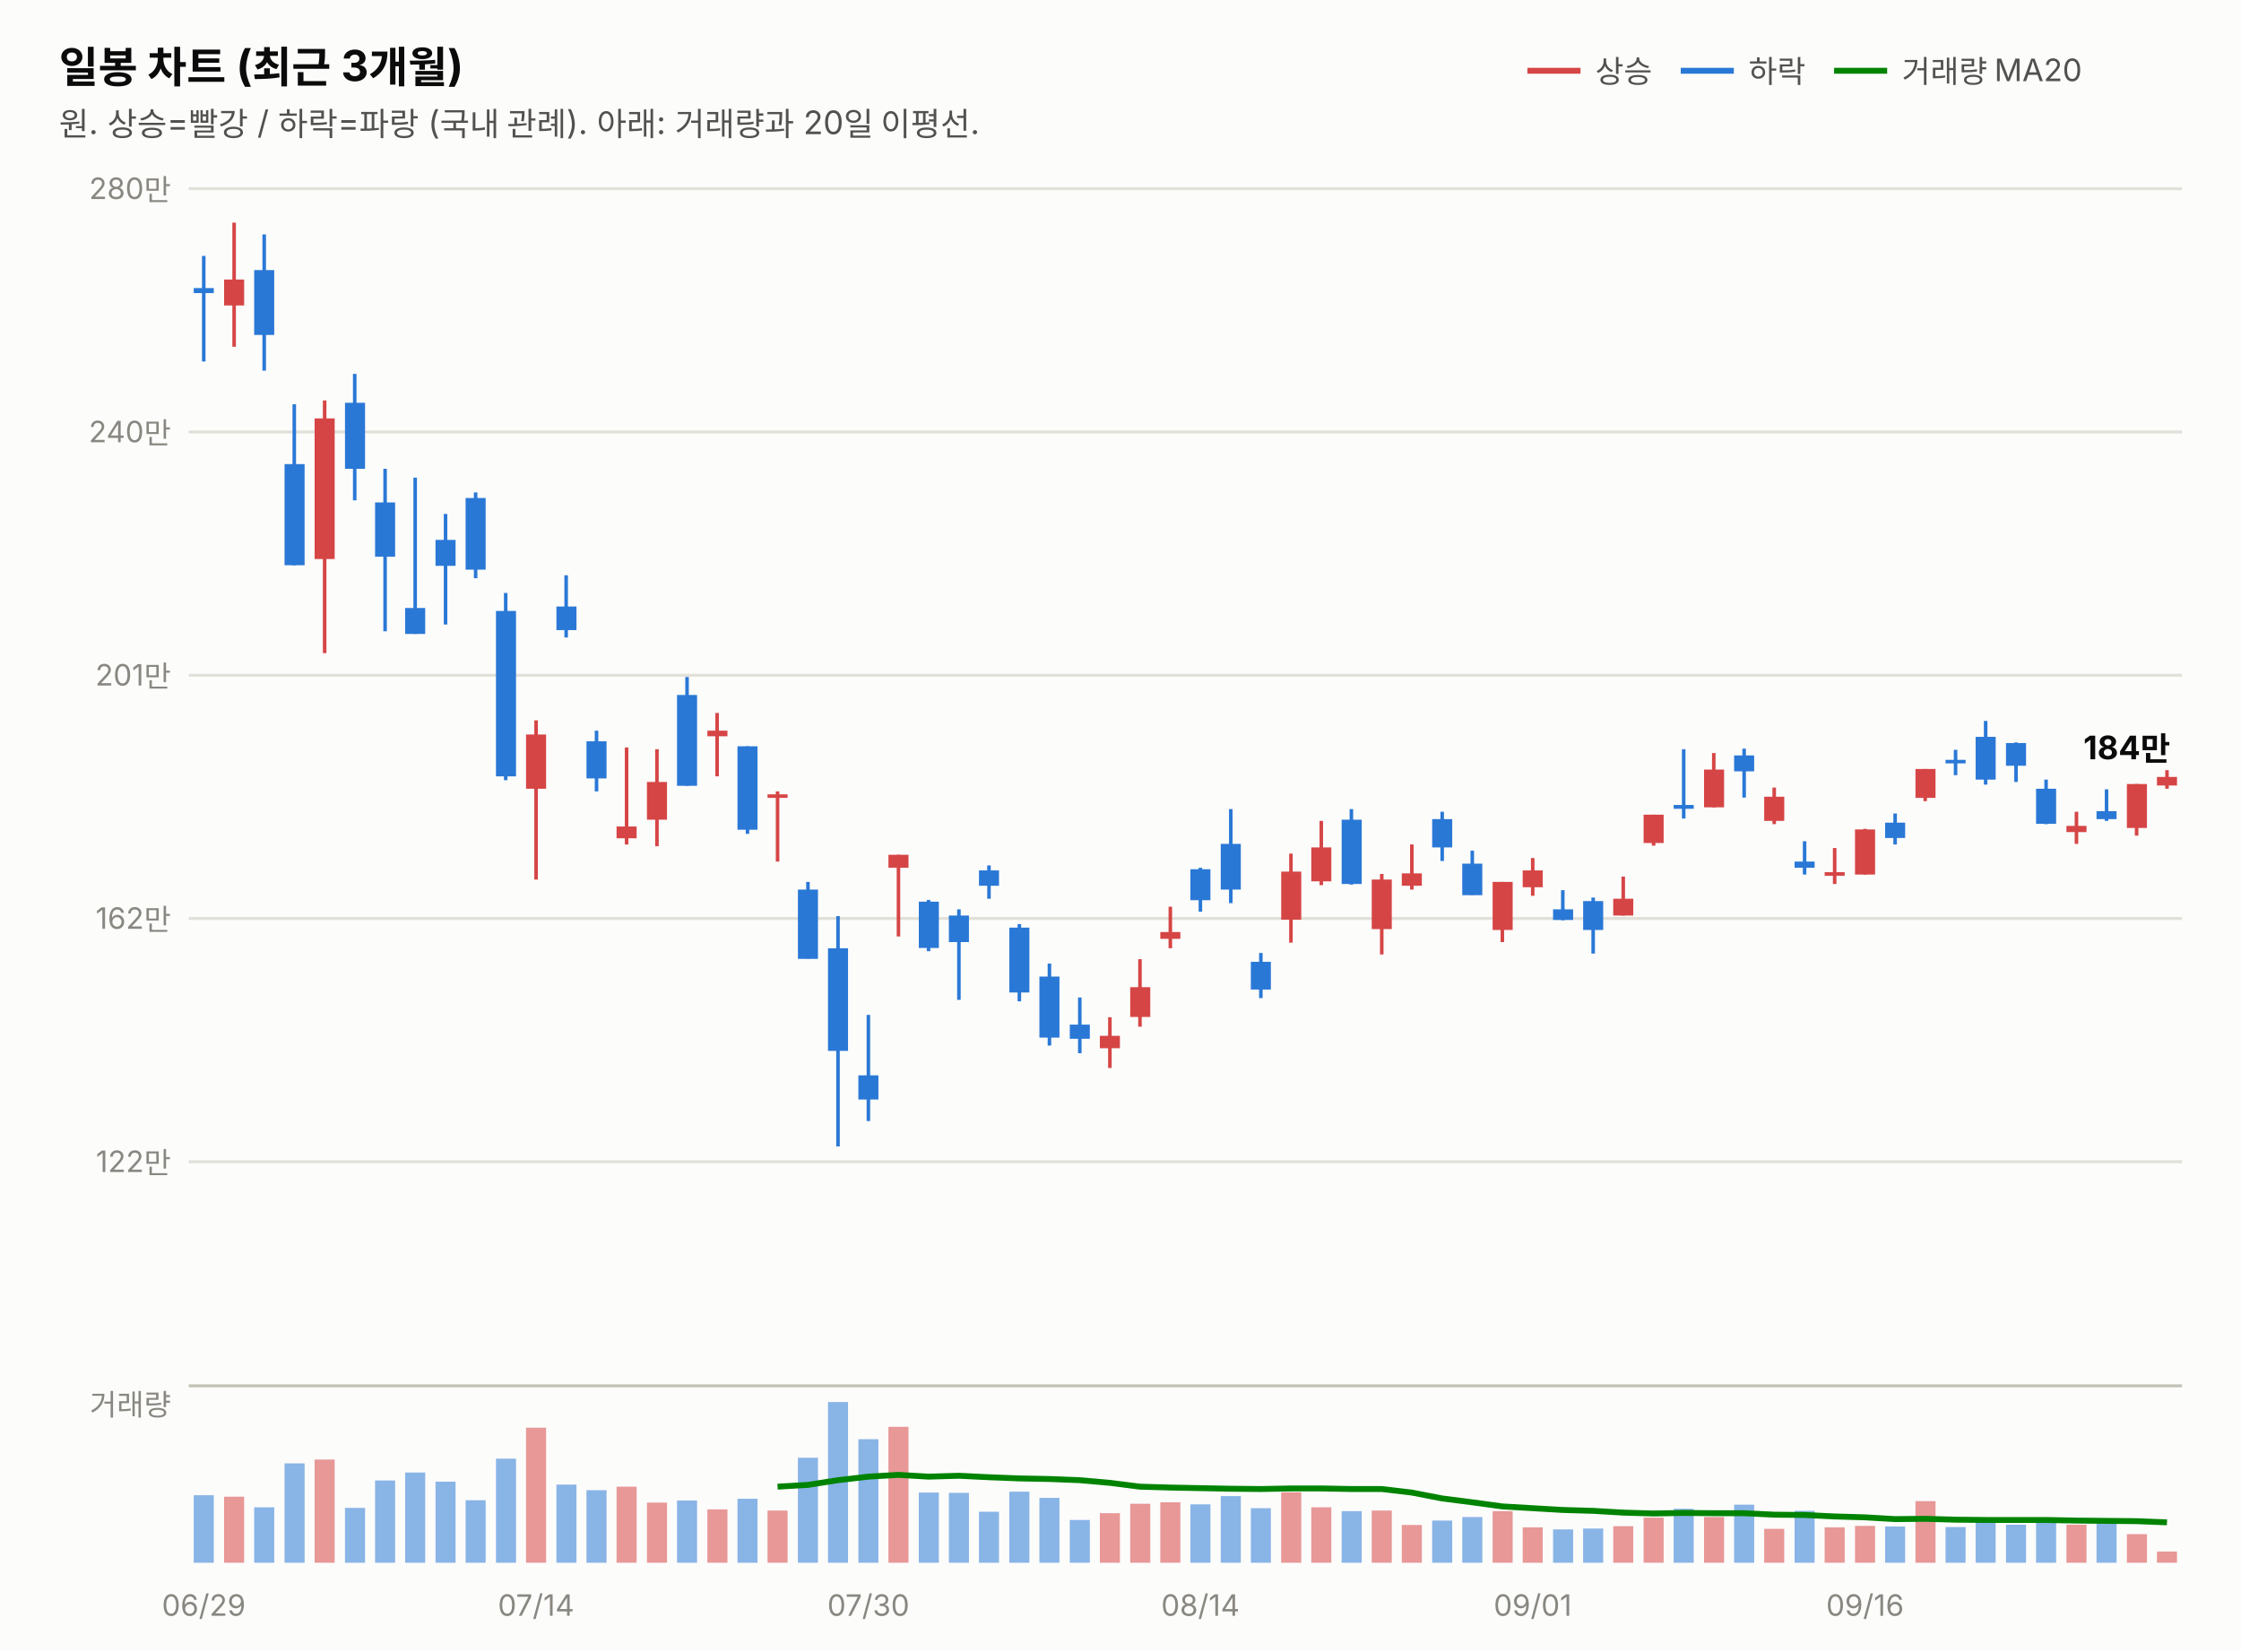
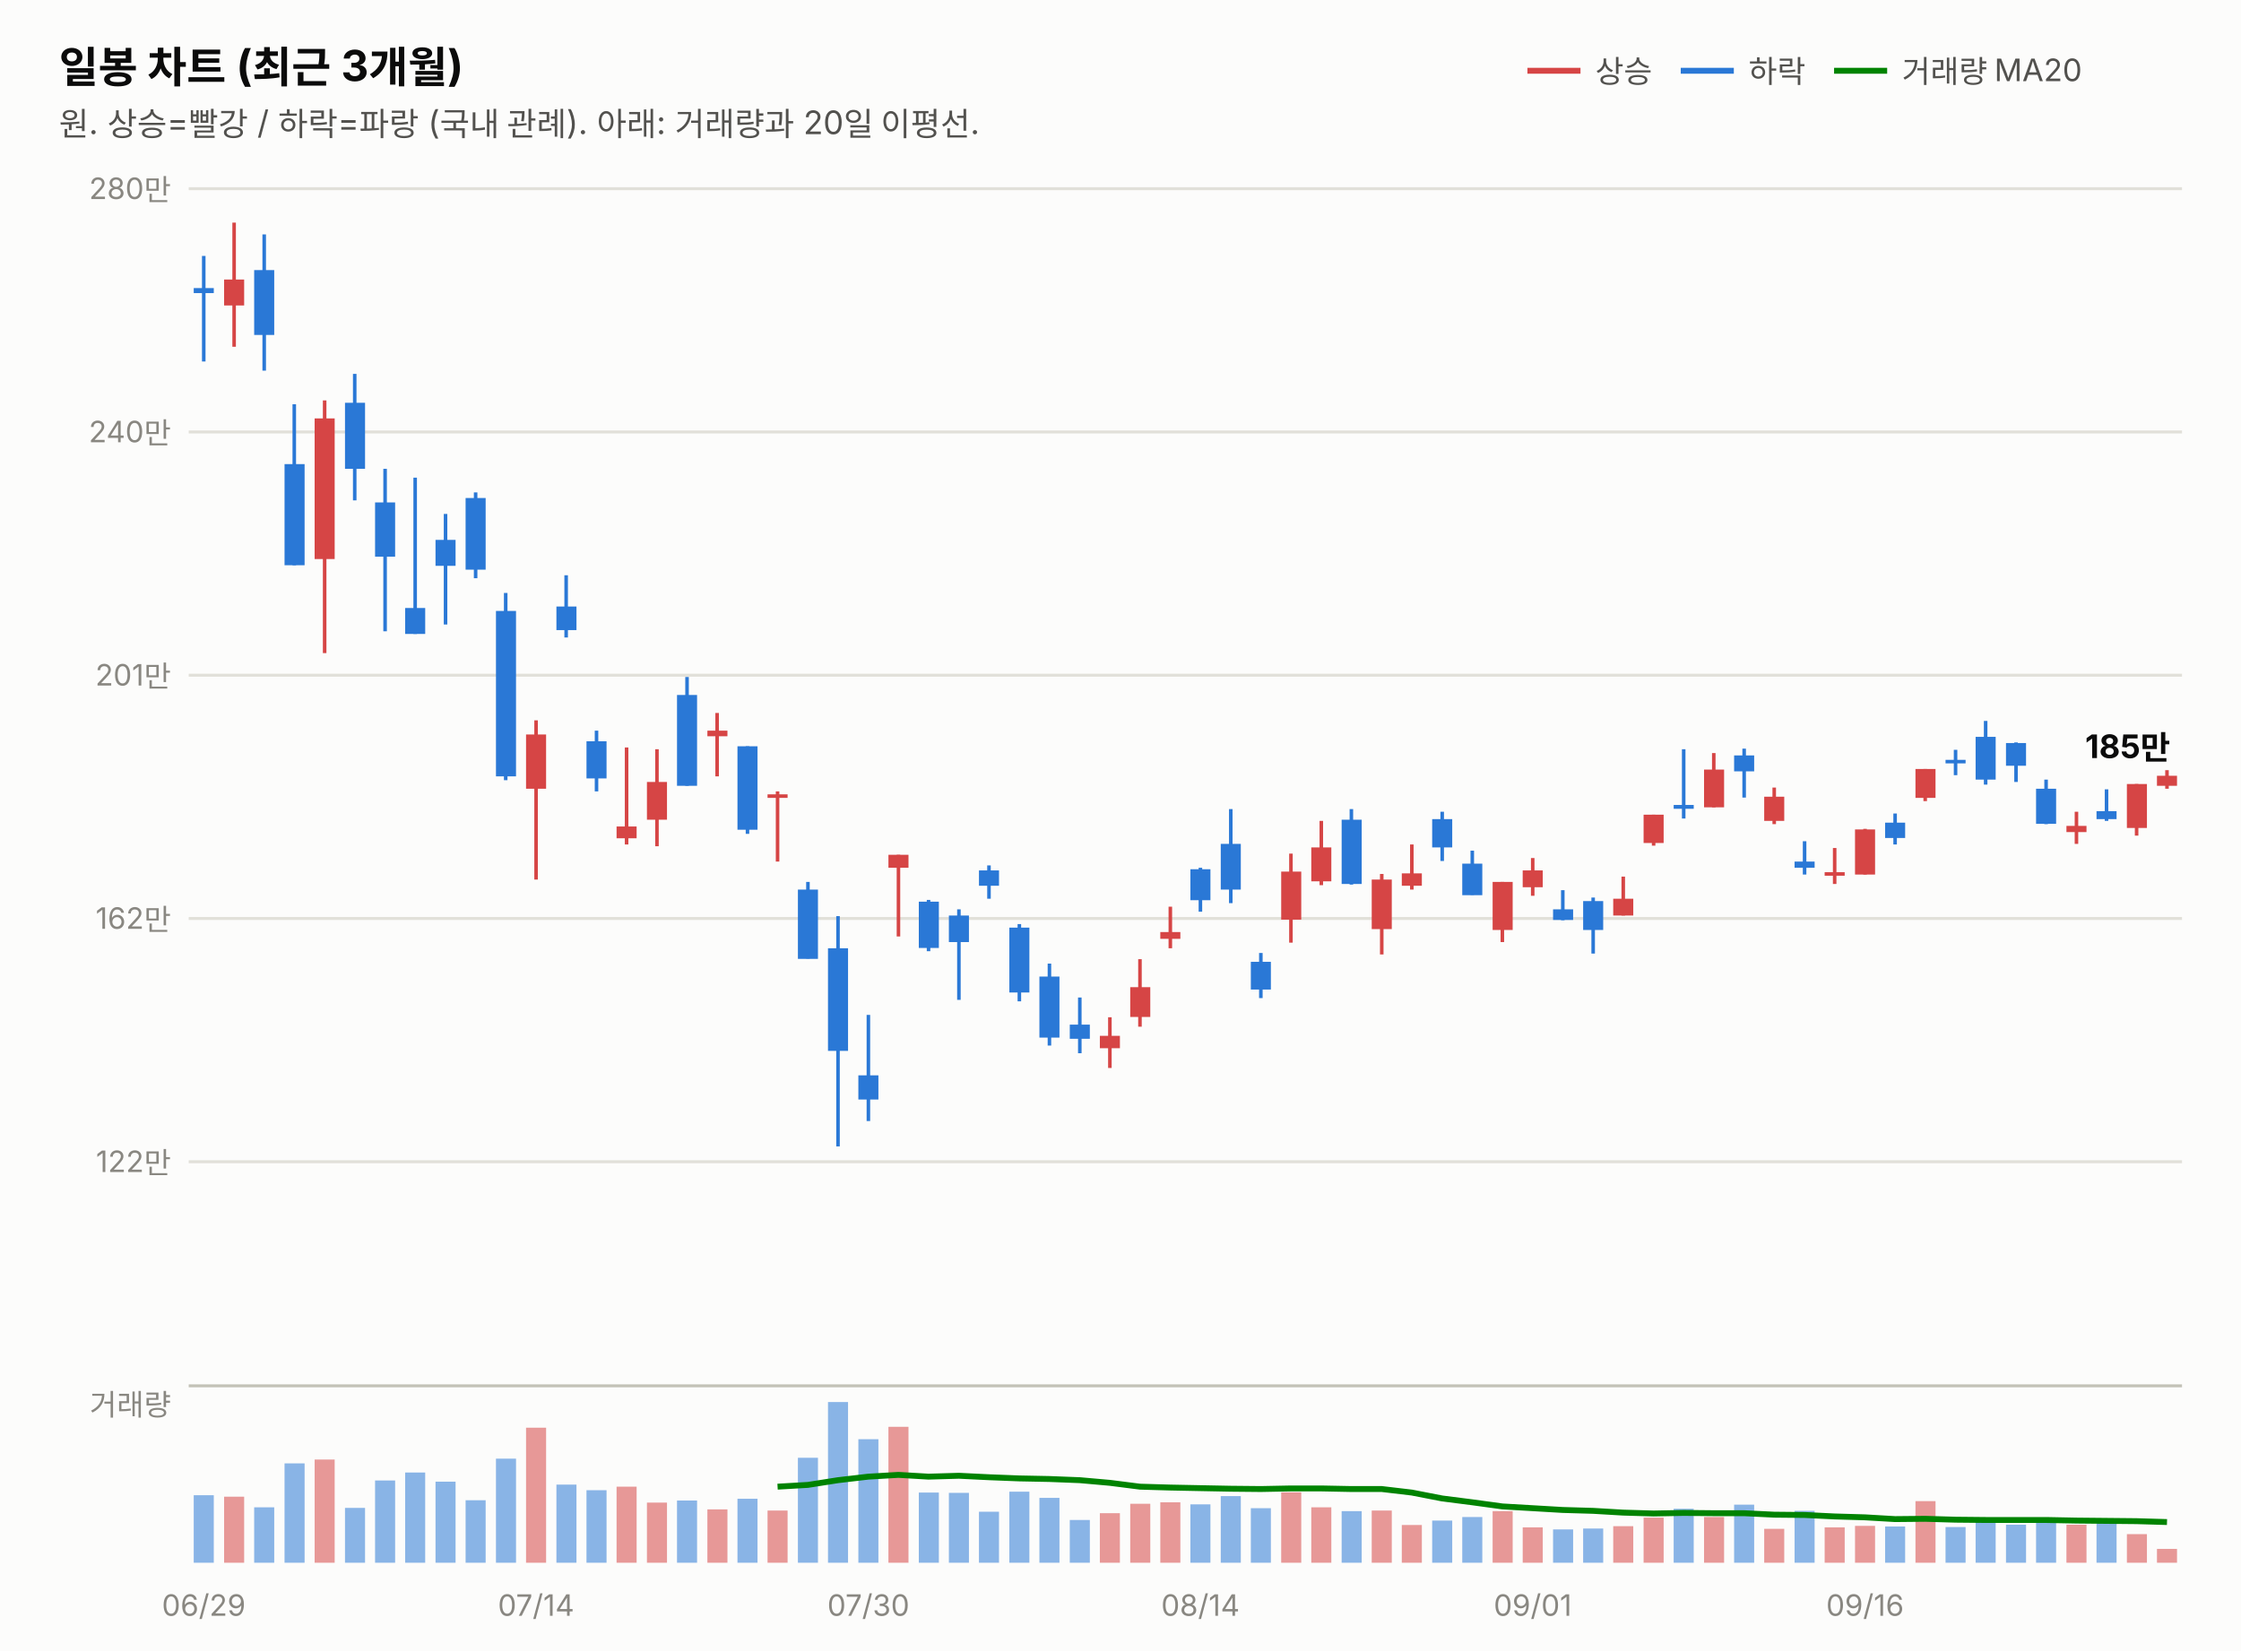
<svg xmlns="http://www.w3.org/2000/svg" width="760" height="560" viewBox="0 0 760 560" font-family="system-ui,-apple-system,&quot;Segoe UI&quot;,&quot;Malgun Gothic&quot;,&quot;Apple SD Gothic Neo&quot;,sans-serif">
  <rect width="760" height="560" fill="#fcfcfb" />
  <text x="20" y="28" font-size="14.5" font-weight="700" fill="#0b0b0b">일봉 차트 (최근 3개월)</text>
  <text x="20" y="46" font-size="11" fill="#52514e">원. 상승=빨강 / 하락=파랑 (국내 관례). 아래: 거래량과 20일 이평선.</text>
  <line x1="518" y1="24" x2="536" y2="24" stroke="#d64545" stroke-width="2" />
  <text x="541" y="28" font-size="10.5" fill="#52514e">상승</text>
  <line x1="570" y1="24" x2="588" y2="24" stroke="#2a78d6" stroke-width="2" />
  <text x="593" y="28" font-size="10.5" fill="#52514e">하락</text>
  <line x1="622" y1="24" x2="640" y2="24" stroke="#008300" stroke-width="2" />
  <text x="645" y="28" font-size="10.5" fill="#52514e">거래량 MA20</text>
  <line x1="64" y1="394.0" x2="740" y2="394.0" stroke="#e1e0d9" stroke-width="1" />
  <text x="58" y="397.5" font-size="10" fill="#898781" text-anchor="end" style="font-variant-numeric:tabular-nums">122만</text>
  <line x1="64" y1="311.5" x2="740" y2="311.5" stroke="#e1e0d9" stroke-width="1" />
  <text x="58" y="315.0" font-size="10" fill="#898781" text-anchor="end" style="font-variant-numeric:tabular-nums">162만</text>
  <line x1="64" y1="229.0" x2="740" y2="229.0" stroke="#e1e0d9" stroke-width="1" />
  <text x="58" y="232.5" font-size="10" fill="#898781" text-anchor="end" style="font-variant-numeric:tabular-nums">201만</text>
  <line x1="64" y1="146.5" x2="740" y2="146.5" stroke="#e1e0d9" stroke-width="1" />
  <text x="58" y="150.0" font-size="10" fill="#898781" text-anchor="end" style="font-variant-numeric:tabular-nums">240만</text>
  <line x1="64" y1="64.0" x2="740" y2="64.0" stroke="#e1e0d9" stroke-width="1" />
  <text x="58" y="67.5" font-size="10" fill="#898781" text-anchor="end" style="font-variant-numeric:tabular-nums">280만</text>
  <line x1="69.1" y1="86.8" x2="69.1" y2="122.6" stroke="#2a78d6" stroke-width="1.2" />
  <rect x="65.7" y="97.7" width="6.8" height="1.7" fill="#2a78d6" />
  <line x1="79.4" y1="75.5" x2="79.4" y2="117.6" stroke="#d64545" stroke-width="1.2" />
  <rect x="76.0" y="94.8" width="6.8" height="8.8" fill="#d64545" />
  <line x1="89.6" y1="79.5" x2="89.6" y2="125.7" stroke="#2a78d6" stroke-width="1.2" />
  <rect x="86.2" y="91.6" width="6.8" height="22.0" fill="#2a78d6" />
  <line x1="99.8" y1="137.1" x2="99.8" y2="191.7" stroke="#2a78d6" stroke-width="1.2" />
  <rect x="96.5" y="157.4" width="6.8" height="34.3" fill="#2a78d6" />
  <line x1="110.1" y1="135.8" x2="110.1" y2="221.5" stroke="#d64545" stroke-width="1.2" />
  <rect x="106.7" y="141.9" width="6.8" height="47.7" fill="#d64545" />
  <line x1="120.3" y1="126.8" x2="120.3" y2="169.7" stroke="#2a78d6" stroke-width="1.2" />
  <rect x="117.0" y="136.6" width="6.8" height="22.4" fill="#2a78d6" />
  <line x1="130.6" y1="159.0" x2="130.6" y2="214.1" stroke="#2a78d6" stroke-width="1.2" />
  <rect x="127.2" y="170.4" width="6.8" height="18.4" fill="#2a78d6" />
  <line x1="140.8" y1="162.0" x2="140.8" y2="215.0" stroke="#2a78d6" stroke-width="1.2" />
  <rect x="137.4" y="206.2" width="6.8" height="8.8" fill="#2a78d6" />
  <line x1="151.1" y1="174.3" x2="151.1" y2="211.8" stroke="#2a78d6" stroke-width="1.2" />
  <rect x="147.7" y="183.1" width="6.8" height="8.8" fill="#2a78d6" />
  <line x1="161.3" y1="167.0" x2="161.3" y2="196.1" stroke="#2a78d6" stroke-width="1.2" />
  <rect x="157.9" y="168.9" width="6.8" height="24.3" fill="#2a78d6" />
  <line x1="171.5" y1="201.1" x2="171.5" y2="264.6" stroke="#2a78d6" stroke-width="1.2" />
  <rect x="168.2" y="207.2" width="6.8" height="56.1" fill="#2a78d6" />
  <line x1="181.8" y1="244.3" x2="181.8" y2="298.3" stroke="#d64545" stroke-width="1.2" />
  <rect x="178.4" y="249.1" width="6.8" height="18.4" fill="#d64545" />
  <line x1="192.0" y1="195.1" x2="192.0" y2="216.2" stroke="#2a78d6" stroke-width="1.2" />
  <rect x="188.7" y="205.7" width="6.8" height="8.0" fill="#2a78d6" />
  <line x1="202.3" y1="247.8" x2="202.3" y2="268.4" stroke="#2a78d6" stroke-width="1.2" />
  <rect x="198.9" y="251.4" width="6.8" height="12.6" fill="#2a78d6" />
  <line x1="212.5" y1="253.5" x2="212.5" y2="286.4" stroke="#d64545" stroke-width="1.2" />
  <rect x="209.1" y="280.3" width="6.8" height="4.0" fill="#d64545" />
  <line x1="222.8" y1="254.1" x2="222.8" y2="287.0" stroke="#d64545" stroke-width="1.2" />
  <rect x="219.4" y="265.2" width="6.8" height="12.8" fill="#d64545" />
  <line x1="233.0" y1="229.6" x2="233.0" y2="266.5" stroke="#2a78d6" stroke-width="1.2" />
  <rect x="229.6" y="235.7" width="6.8" height="30.8" fill="#2a78d6" />
  <line x1="243.2" y1="241.8" x2="243.2" y2="263.3" stroke="#d64545" stroke-width="1.2" />
  <rect x="239.9" y="247.8" width="6.8" height="1.9" fill="#d64545" />
  <line x1="253.5" y1="253.1" x2="253.5" y2="282.8" stroke="#2a78d6" stroke-width="1.2" />
  <rect x="250.1" y="253.1" width="6.8" height="28.3" fill="#2a78d6" />
  <line x1="263.7" y1="268.4" x2="263.7" y2="292.2" stroke="#d64545" stroke-width="1.2" />
  <rect x="260.3" y="269.4" width="6.8" height="1.2" fill="#d64545" />
  <line x1="274.0" y1="299.1" x2="274.0" y2="325.1" stroke="#2a78d6" stroke-width="1.2" />
  <rect x="270.6" y="301.7" width="6.8" height="23.5" fill="#2a78d6" />
  <line x1="284.2" y1="310.7" x2="284.2" y2="388.8" stroke="#2a78d6" stroke-width="1.2" />
  <rect x="280.8" y="321.6" width="6.8" height="34.8" fill="#2a78d6" />
  <line x1="294.5" y1="344.2" x2="294.5" y2="380.2" stroke="#2a78d6" stroke-width="1.2" />
  <rect x="291.1" y="364.7" width="6.8" height="8.2" fill="#2a78d6" />
  <line x1="304.7" y1="289.9" x2="304.7" y2="317.6" stroke="#d64545" stroke-width="1.2" />
  <rect x="301.3" y="289.9" width="6.8" height="4.4" fill="#d64545" />
  <line x1="314.9" y1="305.2" x2="314.9" y2="322.6" stroke="#2a78d6" stroke-width="1.2" />
  <rect x="311.6" y="305.8" width="6.8" height="15.7" fill="#2a78d6" />
  <line x1="325.2" y1="308.4" x2="325.2" y2="339.1" stroke="#2a78d6" stroke-width="1.2" />
  <rect x="321.8" y="310.5" width="6.8" height="9.0" fill="#2a78d6" />
  <line x1="335.4" y1="293.5" x2="335.4" y2="304.8" stroke="#2a78d6" stroke-width="1.2" />
  <rect x="332.0" y="295.2" width="6.8" height="5.2" fill="#2a78d6" />
  <line x1="345.7" y1="313.4" x2="345.7" y2="339.6" stroke="#2a78d6" stroke-width="1.2" />
  <rect x="342.3" y="314.6" width="6.8" height="22.0" fill="#2a78d6" />
  <line x1="355.9" y1="326.8" x2="355.9" y2="354.6" stroke="#2a78d6" stroke-width="1.2" />
  <rect x="352.5" y="331.2" width="6.8" height="20.7" fill="#2a78d6" />
  <line x1="366.2" y1="338.3" x2="366.2" y2="357.2" stroke="#2a78d6" stroke-width="1.2" />
  <rect x="362.8" y="347.5" width="6.8" height="4.8" fill="#2a78d6" />
  <line x1="376.4" y1="345.0" x2="376.4" y2="362.2" stroke="#d64545" stroke-width="1.2" />
  <rect x="373.0" y="351.3" width="6.8" height="4.2" fill="#d64545" />
  <line x1="386.6" y1="325.3" x2="386.6" y2="348.2" stroke="#d64545" stroke-width="1.2" />
  <rect x="383.3" y="334.8" width="6.8" height="10.1" fill="#d64545" />
  <line x1="396.9" y1="307.5" x2="396.9" y2="321.6" stroke="#d64545" stroke-width="1.2" />
  <rect x="393.5" y="316.1" width="6.8" height="2.3" fill="#d64545" />
  <line x1="407.1" y1="294.3" x2="407.1" y2="309.2" stroke="#2a78d6" stroke-width="1.2" />
  <rect x="403.7" y="294.8" width="6.8" height="10.5" fill="#2a78d6" />
  <line x1="417.4" y1="274.4" x2="417.4" y2="306.3" stroke="#2a78d6" stroke-width="1.2" />
  <rect x="414.0" y="286.2" width="6.8" height="15.5" fill="#2a78d6" />
  <line x1="427.6" y1="323.2" x2="427.6" y2="338.5" stroke="#2a78d6" stroke-width="1.2" />
  <rect x="424.2" y="326.2" width="6.8" height="9.4" fill="#2a78d6" />
  <line x1="437.8" y1="289.5" x2="437.8" y2="319.7" stroke="#d64545" stroke-width="1.2" />
  <rect x="434.5" y="295.6" width="6.8" height="16.3" fill="#d64545" />
  <line x1="448.1" y1="278.4" x2="448.1" y2="300.2" stroke="#d64545" stroke-width="1.2" />
  <rect x="444.7" y="287.4" width="6.8" height="11.5" fill="#d64545" />
  <line x1="458.3" y1="274.4" x2="458.3" y2="300.0" stroke="#2a78d6" stroke-width="1.2" />
  <rect x="455.0" y="278.0" width="6.8" height="21.8" fill="#2a78d6" />
  <line x1="468.6" y1="296.4" x2="468.6" y2="323.7" stroke="#d64545" stroke-width="1.2" />
  <rect x="465.2" y="298.3" width="6.8" height="16.8" fill="#d64545" />
  <line x1="478.8" y1="286.4" x2="478.8" y2="301.7" stroke="#d64545" stroke-width="1.2" />
  <rect x="475.4" y="296.2" width="6.8" height="4.2" fill="#d64545" />
  <line x1="489.1" y1="275.3" x2="489.1" y2="292.0" stroke="#2a78d6" stroke-width="1.2" />
  <rect x="485.7" y="277.8" width="6.8" height="9.6" fill="#2a78d6" />
  <line x1="499.3" y1="288.5" x2="499.3" y2="303.5" stroke="#2a78d6" stroke-width="1.2" />
  <rect x="495.9" y="292.9" width="6.8" height="10.7" fill="#2a78d6" />
  <line x1="509.5" y1="299.1" x2="509.5" y2="319.5" stroke="#d64545" stroke-width="1.2" />
  <rect x="506.2" y="299.1" width="6.8" height="16.3" fill="#d64545" />
  <line x1="519.8" y1="291.0" x2="519.8" y2="303.8" stroke="#d64545" stroke-width="1.2" />
  <rect x="516.4" y="295.2" width="6.8" height="5.7" fill="#d64545" />
  <line x1="530.0" y1="301.9" x2="530.0" y2="312.1" stroke="#2a78d6" stroke-width="1.2" />
  <rect x="526.7" y="308.4" width="6.8" height="3.6" fill="#2a78d6" />
  <line x1="540.3" y1="304.4" x2="540.3" y2="323.4" stroke="#2a78d6" stroke-width="1.2" />
  <rect x="536.9" y="305.6" width="6.8" height="9.8" fill="#2a78d6" />
  <line x1="550.5" y1="297.3" x2="550.5" y2="310.5" stroke="#d64545" stroke-width="1.2" />
  <rect x="547.1" y="304.8" width="6.8" height="5.7" fill="#d64545" />
  <line x1="560.8" y1="276.3" x2="560.8" y2="286.8" stroke="#d64545" stroke-width="1.2" />
  <rect x="557.4" y="276.3" width="6.8" height="9.6" fill="#d64545" />
  <line x1="571.0" y1="254.1" x2="571.0" y2="277.6" stroke="#2a78d6" stroke-width="1.2" />
  <rect x="567.6" y="273.0" width="6.8" height="1.3" fill="#2a78d6" />
  <line x1="581.2" y1="255.4" x2="581.2" y2="273.8" stroke="#d64545" stroke-width="1.2" />
  <rect x="577.9" y="261.0" width="6.8" height="12.8" fill="#d64545" />
  <line x1="591.5" y1="253.9" x2="591.5" y2="270.5" stroke="#2a78d6" stroke-width="1.2" />
  <rect x="588.1" y="256.2" width="6.8" height="5.4" fill="#2a78d6" />
  <line x1="601.7" y1="267.1" x2="601.7" y2="279.5" stroke="#d64545" stroke-width="1.2" />
  <rect x="598.3" y="270.2" width="6.8" height="8.2" fill="#d64545" />
  <line x1="612.0" y1="285.3" x2="612.0" y2="296.6" stroke="#2a78d6" stroke-width="1.2" />
  <rect x="608.6" y="292.2" width="6.8" height="2.1" fill="#2a78d6" />
  <line x1="622.2" y1="287.6" x2="622.2" y2="299.8" stroke="#d64545" stroke-width="1.2" />
  <rect x="618.8" y="295.8" width="6.8" height="1.2" fill="#d64545" />
  <line x1="632.5" y1="281.1" x2="632.5" y2="296.6" stroke="#d64545" stroke-width="1.2" />
  <rect x="629.1" y="281.3" width="6.8" height="15.3" fill="#d64545" />
  <line x1="642.7" y1="275.9" x2="642.7" y2="286.4" stroke="#2a78d6" stroke-width="1.2" />
  <rect x="639.3" y="279.0" width="6.8" height="5.2" fill="#2a78d6" />
  <line x1="652.9" y1="260.8" x2="652.9" y2="271.7" stroke="#d64545" stroke-width="1.2" />
  <rect x="649.6" y="260.8" width="6.8" height="9.8" fill="#d64545" />
  <line x1="663.2" y1="254.3" x2="663.2" y2="262.9" stroke="#2a78d6" stroke-width="1.2" />
  <rect x="659.8" y="257.7" width="6.8" height="1.2" fill="#2a78d6" />
  <line x1="673.4" y1="244.5" x2="673.4" y2="266.1" stroke="#2a78d6" stroke-width="1.2" />
  <rect x="670.0" y="249.9" width="6.8" height="14.5" fill="#2a78d6" />
  <line x1="683.7" y1="251.8" x2="683.7" y2="265.2" stroke="#2a78d6" stroke-width="1.2" />
  <rect x="680.3" y="252.0" width="6.8" height="7.7" fill="#2a78d6" />
  <line x1="693.9" y1="264.4" x2="693.9" y2="279.5" stroke="#2a78d6" stroke-width="1.2" />
  <rect x="690.5" y="267.5" width="6.8" height="11.9" fill="#2a78d6" />
  <line x1="704.2" y1="275.3" x2="704.2" y2="286.2" stroke="#d64545" stroke-width="1.2" />
  <rect x="700.8" y="280.1" width="6.8" height="2.1" fill="#d64545" />
  <line x1="714.4" y1="267.7" x2="714.4" y2="278.4" stroke="#2a78d6" stroke-width="1.2" />
  <rect x="711.0" y="275.1" width="6.8" height="2.7" fill="#2a78d6" />
  <line x1="724.6" y1="265.9" x2="724.6" y2="283.4" stroke="#d64545" stroke-width="1.2" />
  <rect x="721.3" y="265.9" width="6.8" height="14.9" fill="#d64545" />
  <line x1="734.9" y1="261.2" x2="734.9" y2="267.5" stroke="#d64545" stroke-width="1.2" />
-   <rect x="731.5" y="263.5" width="6.8" height="2.9" fill="#d64545" />
-   <text x="736" y="257.5" font-size="11" font-weight="700" fill="#0b0b0b" text-anchor="end" style="font-variant-numeric:tabular-nums">184만</text>
+   <rect x="731.5" y="263.1" width="6.8" height="3.4" fill="#d64545" />
+   <text x="736" y="257.1" font-size="11" font-weight="700" fill="#0b0b0b" text-anchor="end" style="font-variant-numeric:tabular-nums">185만</text>
  <line x1="64" y1="470" x2="740" y2="470" stroke="#c3c2b7" stroke-width="1" />
  <text x="58" y="480" font-size="10" fill="#898781" text-anchor="end">거래량</text>
  <rect x="65.7" y="507.1" width="6.8" height="22.9" fill="#2a78d6" opacity="0.55" />
  <rect x="76.0" y="507.6" width="6.8" height="22.4" fill="#d64545" opacity="0.55" />
  <rect x="86.2" y="511.2" width="6.8" height="18.8" fill="#2a78d6" opacity="0.55" />
  <rect x="96.5" y="496.3" width="6.8" height="33.7" fill="#2a78d6" opacity="0.55" />
  <rect x="106.7" y="495.0" width="6.8" height="35.0" fill="#d64545" opacity="0.55" />
  <rect x="117.0" y="511.4" width="6.8" height="18.6" fill="#2a78d6" opacity="0.55" />
  <rect x="127.2" y="502.1" width="6.8" height="27.9" fill="#2a78d6" opacity="0.55" />
  <rect x="137.4" y="499.4" width="6.8" height="30.6" fill="#2a78d6" opacity="0.55" />
  <rect x="147.7" y="502.5" width="6.8" height="27.5" fill="#2a78d6" opacity="0.55" />
  <rect x="157.9" y="508.8" width="6.8" height="21.2" fill="#2a78d6" opacity="0.55" />
  <rect x="168.2" y="494.7" width="6.8" height="35.3" fill="#2a78d6" opacity="0.55" />
  <rect x="178.4" y="484.2" width="6.8" height="45.8" fill="#d64545" opacity="0.55" />
  <rect x="188.7" y="503.5" width="6.8" height="26.5" fill="#2a78d6" opacity="0.55" />
  <rect x="198.9" y="505.4" width="6.8" height="24.6" fill="#2a78d6" opacity="0.55" />
  <rect x="209.1" y="504.2" width="6.8" height="25.8" fill="#d64545" opacity="0.55" />
  <rect x="219.4" y="509.6" width="6.8" height="20.4" fill="#d64545" opacity="0.55" />
  <rect x="229.6" y="508.9" width="6.8" height="21.1" fill="#2a78d6" opacity="0.55" />
  <rect x="239.9" y="511.9" width="6.8" height="18.1" fill="#d64545" opacity="0.55" />
  <rect x="250.1" y="508.3" width="6.8" height="21.7" fill="#2a78d6" opacity="0.55" />
  <rect x="260.3" y="512.3" width="6.8" height="17.7" fill="#d64545" opacity="0.55" />
  <rect x="270.6" y="494.4" width="6.8" height="35.6" fill="#2a78d6" opacity="0.55" />
  <rect x="280.8" y="475.5" width="6.8" height="54.5" fill="#2a78d6" opacity="0.55" />
  <rect x="291.1" y="488.1" width="6.8" height="41.9" fill="#2a78d6" opacity="0.55" />
  <rect x="301.3" y="483.9" width="6.8" height="46.1" fill="#d64545" opacity="0.55" />
  <rect x="311.6" y="506.2" width="6.8" height="23.8" fill="#2a78d6" opacity="0.55" />
  <rect x="321.8" y="506.3" width="6.8" height="23.7" fill="#2a78d6" opacity="0.55" />
  <rect x="332.0" y="512.7" width="6.8" height="17.3" fill="#2a78d6" opacity="0.55" />
  <rect x="342.3" y="505.9" width="6.8" height="24.1" fill="#2a78d6" opacity="0.55" />
  <rect x="352.5" y="508.0" width="6.8" height="22.0" fill="#2a78d6" opacity="0.55" />
  <rect x="362.8" y="515.5" width="6.8" height="14.5" fill="#2a78d6" opacity="0.55" />
  <rect x="373.0" y="513.2" width="6.8" height="16.8" fill="#d64545" opacity="0.55" />
  <rect x="383.3" y="510.0" width="6.8" height="20.0" fill="#d64545" opacity="0.55" />
  <rect x="393.5" y="509.5" width="6.8" height="20.5" fill="#d64545" opacity="0.55" />
  <rect x="403.7" y="510.2" width="6.8" height="19.8" fill="#2a78d6" opacity="0.55" />
  <rect x="414.0" y="507.4" width="6.8" height="22.6" fill="#2a78d6" opacity="0.55" />
  <rect x="424.2" y="511.5" width="6.8" height="18.5" fill="#2a78d6" opacity="0.55" />
  <rect x="434.5" y="506.1" width="6.8" height="23.9" fill="#d64545" opacity="0.55" />
  <rect x="444.7" y="511.2" width="6.8" height="18.8" fill="#d64545" opacity="0.55" />
  <rect x="455.0" y="512.5" width="6.8" height="17.5" fill="#2a78d6" opacity="0.55" />
  <rect x="465.2" y="512.3" width="6.8" height="17.7" fill="#d64545" opacity="0.55" />
  <rect x="475.4" y="517.2" width="6.8" height="12.8" fill="#d64545" opacity="0.55" />
  <rect x="485.7" y="515.7" width="6.8" height="14.3" fill="#2a78d6" opacity="0.55" />
  <rect x="495.9" y="514.5" width="6.8" height="15.5" fill="#2a78d6" opacity="0.55" />
  <rect x="506.2" y="512.5" width="6.8" height="17.5" fill="#d64545" opacity="0.55" />
  <rect x="516.4" y="518.0" width="6.8" height="12.0" fill="#d64545" opacity="0.55" />
  <rect x="526.7" y="518.7" width="6.8" height="11.3" fill="#2a78d6" opacity="0.55" />
  <rect x="536.9" y="518.4" width="6.8" height="11.6" fill="#2a78d6" opacity="0.55" />
  <rect x="547.1" y="517.6" width="6.8" height="12.4" fill="#d64545" opacity="0.55" />
  <rect x="557.4" y="514.7" width="6.8" height="15.3" fill="#d64545" opacity="0.55" />
  <rect x="567.6" y="511.7" width="6.8" height="18.3" fill="#2a78d6" opacity="0.55" />
  <rect x="577.9" y="514.5" width="6.8" height="15.5" fill="#d64545" opacity="0.55" />
  <rect x="588.1" y="510.3" width="6.8" height="19.7" fill="#2a78d6" opacity="0.55" />
  <rect x="598.3" y="518.5" width="6.8" height="11.5" fill="#d64545" opacity="0.55" />
  <rect x="608.6" y="512.4" width="6.8" height="17.6" fill="#2a78d6" opacity="0.55" />
  <rect x="618.8" y="518.0" width="6.8" height="12.0" fill="#d64545" opacity="0.55" />
  <rect x="629.1" y="517.5" width="6.8" height="12.5" fill="#d64545" opacity="0.55" />
  <rect x="639.3" y="517.7" width="6.8" height="12.3" fill="#2a78d6" opacity="0.55" />
  <rect x="649.6" y="509.1" width="6.8" height="20.9" fill="#d64545" opacity="0.55" />
  <rect x="659.8" y="517.9" width="6.8" height="12.1" fill="#2a78d6" opacity="0.55" />
  <rect x="670.0" y="515.6" width="6.8" height="14.4" fill="#2a78d6" opacity="0.55" />
  <rect x="680.3" y="517.1" width="6.8" height="12.9" fill="#2a78d6" opacity="0.55" />
  <rect x="690.5" y="515.5" width="6.8" height="14.5" fill="#2a78d6" opacity="0.55" />
  <rect x="700.8" y="517.1" width="6.8" height="12.9" fill="#d64545" opacity="0.55" />
  <rect x="711.0" y="515.6" width="6.8" height="14.4" fill="#2a78d6" opacity="0.55" />
  <rect x="721.3" y="520.3" width="6.8" height="9.7" fill="#d64545" opacity="0.55" />
-   <rect x="731.5" y="526.2" width="6.8" height="3.8" fill="#d64545" opacity="0.55" />
-   <path d="M263.7,504.2 L274.0,503.6 L284.2,502.0 L294.5,500.8 L304.7,500.2 L314.9,500.8 L325.2,500.5 L335.4,501.0 L345.7,501.4 L355.9,501.6 L366.2,502.0 L376.4,502.9 L386.6,504.2 L396.9,504.5 L407.1,504.7 L417.4,504.9 L427.6,505.0 L437.8,504.8 L448.1,504.8 L458.3,505.0 L468.6,505.0 L478.8,506.2 L489.1,508.2 L499.3,509.5 L509.5,510.9 L519.8,511.5 L530.0,512.1 L540.3,512.4 L550.5,513.0 L560.8,513.3 L571.0,513.1 L581.2,513.2 L591.5,513.2 L601.7,513.7 L612.0,513.8 L622.2,514.3 L632.5,514.6 L642.7,515.2 L652.9,515.1 L663.2,515.4 L673.4,515.5 L683.7,515.5 L693.9,515.5 L704.2,515.7 L714.4,515.8 L724.6,515.9 L734.9,516.3" fill="none" stroke="#008300" stroke-width="2" />
+   <rect x="731.5" y="525.3" width="6.8" height="4.7" fill="#d64545" opacity="0.55" />
+   <path d="M263.7,504.2 L274.0,503.6 L284.2,502.0 L294.5,500.8 L304.7,500.2 L314.9,500.8 L325.2,500.5 L335.4,501.0 L345.7,501.4 L355.9,501.6 L366.2,502.0 L376.4,502.9 L386.6,504.2 L396.9,504.5 L407.1,504.7 L417.4,504.9 L427.6,505.0 L437.8,504.8 L448.1,504.8 L458.3,505.0 L468.6,505.0 L478.8,506.2 L489.1,508.2 L499.3,509.5 L509.5,510.9 L519.8,511.5 L530.0,512.1 L540.3,512.4 L550.5,513.0 L560.8,513.3 L571.0,513.1 L581.2,513.2 L591.5,513.2 L601.7,513.7 L612.0,513.8 L622.2,514.3 L632.5,514.6 L642.7,515.2 L652.9,515.1 L663.2,515.4 L673.4,515.5 L683.7,515.5 L693.9,515.5 L704.2,515.7 L714.4,515.8 L724.6,515.9 L734.9,516.2" fill="none" stroke="#008300" stroke-width="2" />
  <text x="69.1" y="548" font-size="10" fill="#898781" text-anchor="middle">06/29</text>
  <text x="181.8" y="548" font-size="10" fill="#898781" text-anchor="middle">07/14</text>
  <text x="294.5" y="548" font-size="10" fill="#898781" text-anchor="middle">07/30</text>
  <text x="407.1" y="548" font-size="10" fill="#898781" text-anchor="middle">08/14</text>
  <text x="519.8" y="548" font-size="10" fill="#898781" text-anchor="middle">09/01</text>
  <text x="632.5" y="548" font-size="10" fill="#898781" text-anchor="middle">09/16</text>
</svg>
